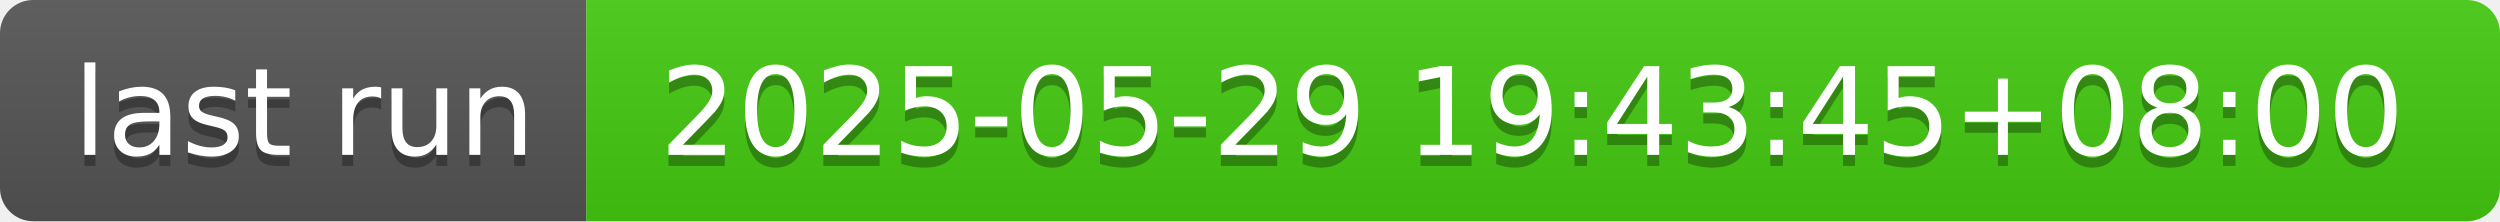
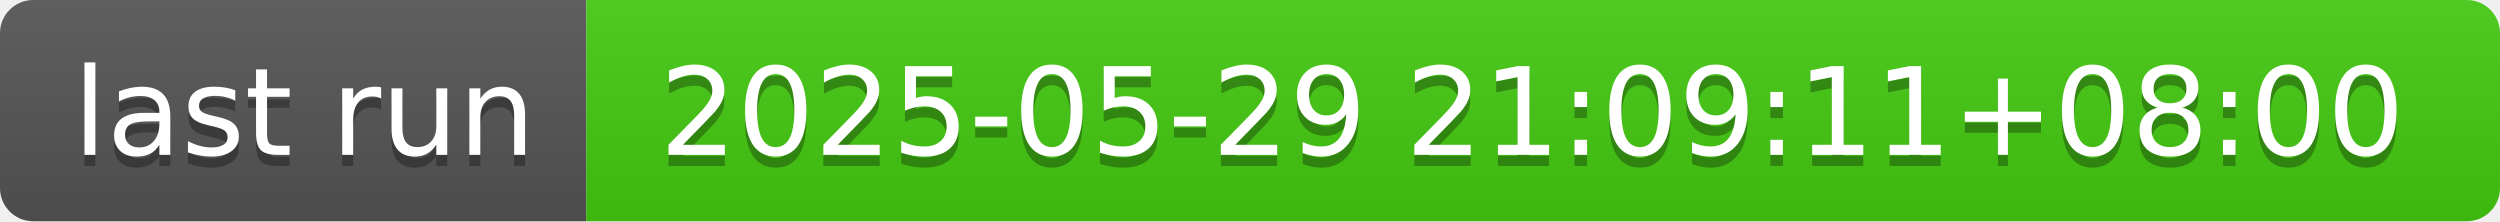
- <svg xmlns="http://www.w3.org/2000/svg" width="226" height="20" role="img" aria-label="last run: 2025-05-29 19:43:45+08:00">
+ <svg xmlns="http://www.w3.org/2000/svg" width="226" height="20" role="img" aria-label="last run: 2025-05-29 21:09:11+08:00">
  <linearGradient id="s" x2="0" y2="100%">
    <stop offset="0" stop-color="#bbb" stop-opacity=".1" />
    <stop offset="1" stop-opacity=".1" />
  </linearGradient>
  <clipPath id="r">
    <rect width="226" height="20" rx="3" fill="#fff" />
  </clipPath>
  <g clip-path="url(#r)">
    <rect width="53" height="20" fill="#555" />
    <rect x="53" width="173" height="20" fill="#4c1" />
    <rect width="226" height="20" fill="url(#s)" />
  </g>
  <g fill="#fff" text-anchor="middle" font-family="Verdana,Geneva,DejaVu Sans,sans-serif" text-rendering="geometricPrecision" font-size="110">
    <text aria-hidden="true" x="275" y="150" fill="#010101" fill-opacity=".3" transform="scale(.1)" textLength="430">last run</text>
    <text x="275" y="140" transform="scale(.1)" fill="#fff" textLength="430">last run</text>
-     <text aria-hidden="true" x="1385" y="150" fill="#010101" fill-opacity=".3" transform="scale(.1)" textLength="1630">2025-05-29 19:43:45+08:00</text>
-     <text x="1385" y="140" transform="scale(.1)" fill="#fff" textLength="1630">2025-05-29 19:43:45+08:00</text>
+     <text aria-hidden="true" x="1385" y="150" fill="#010101" fill-opacity=".3" transform="scale(.1)" textLength="1630">2025-05-29 21:09:11+08:00</text>
+     <text x="1385" y="140" transform="scale(.1)" fill="#fff" textLength="1630">2025-05-29 21:09:11+08:00</text>
  </g>
</svg>
